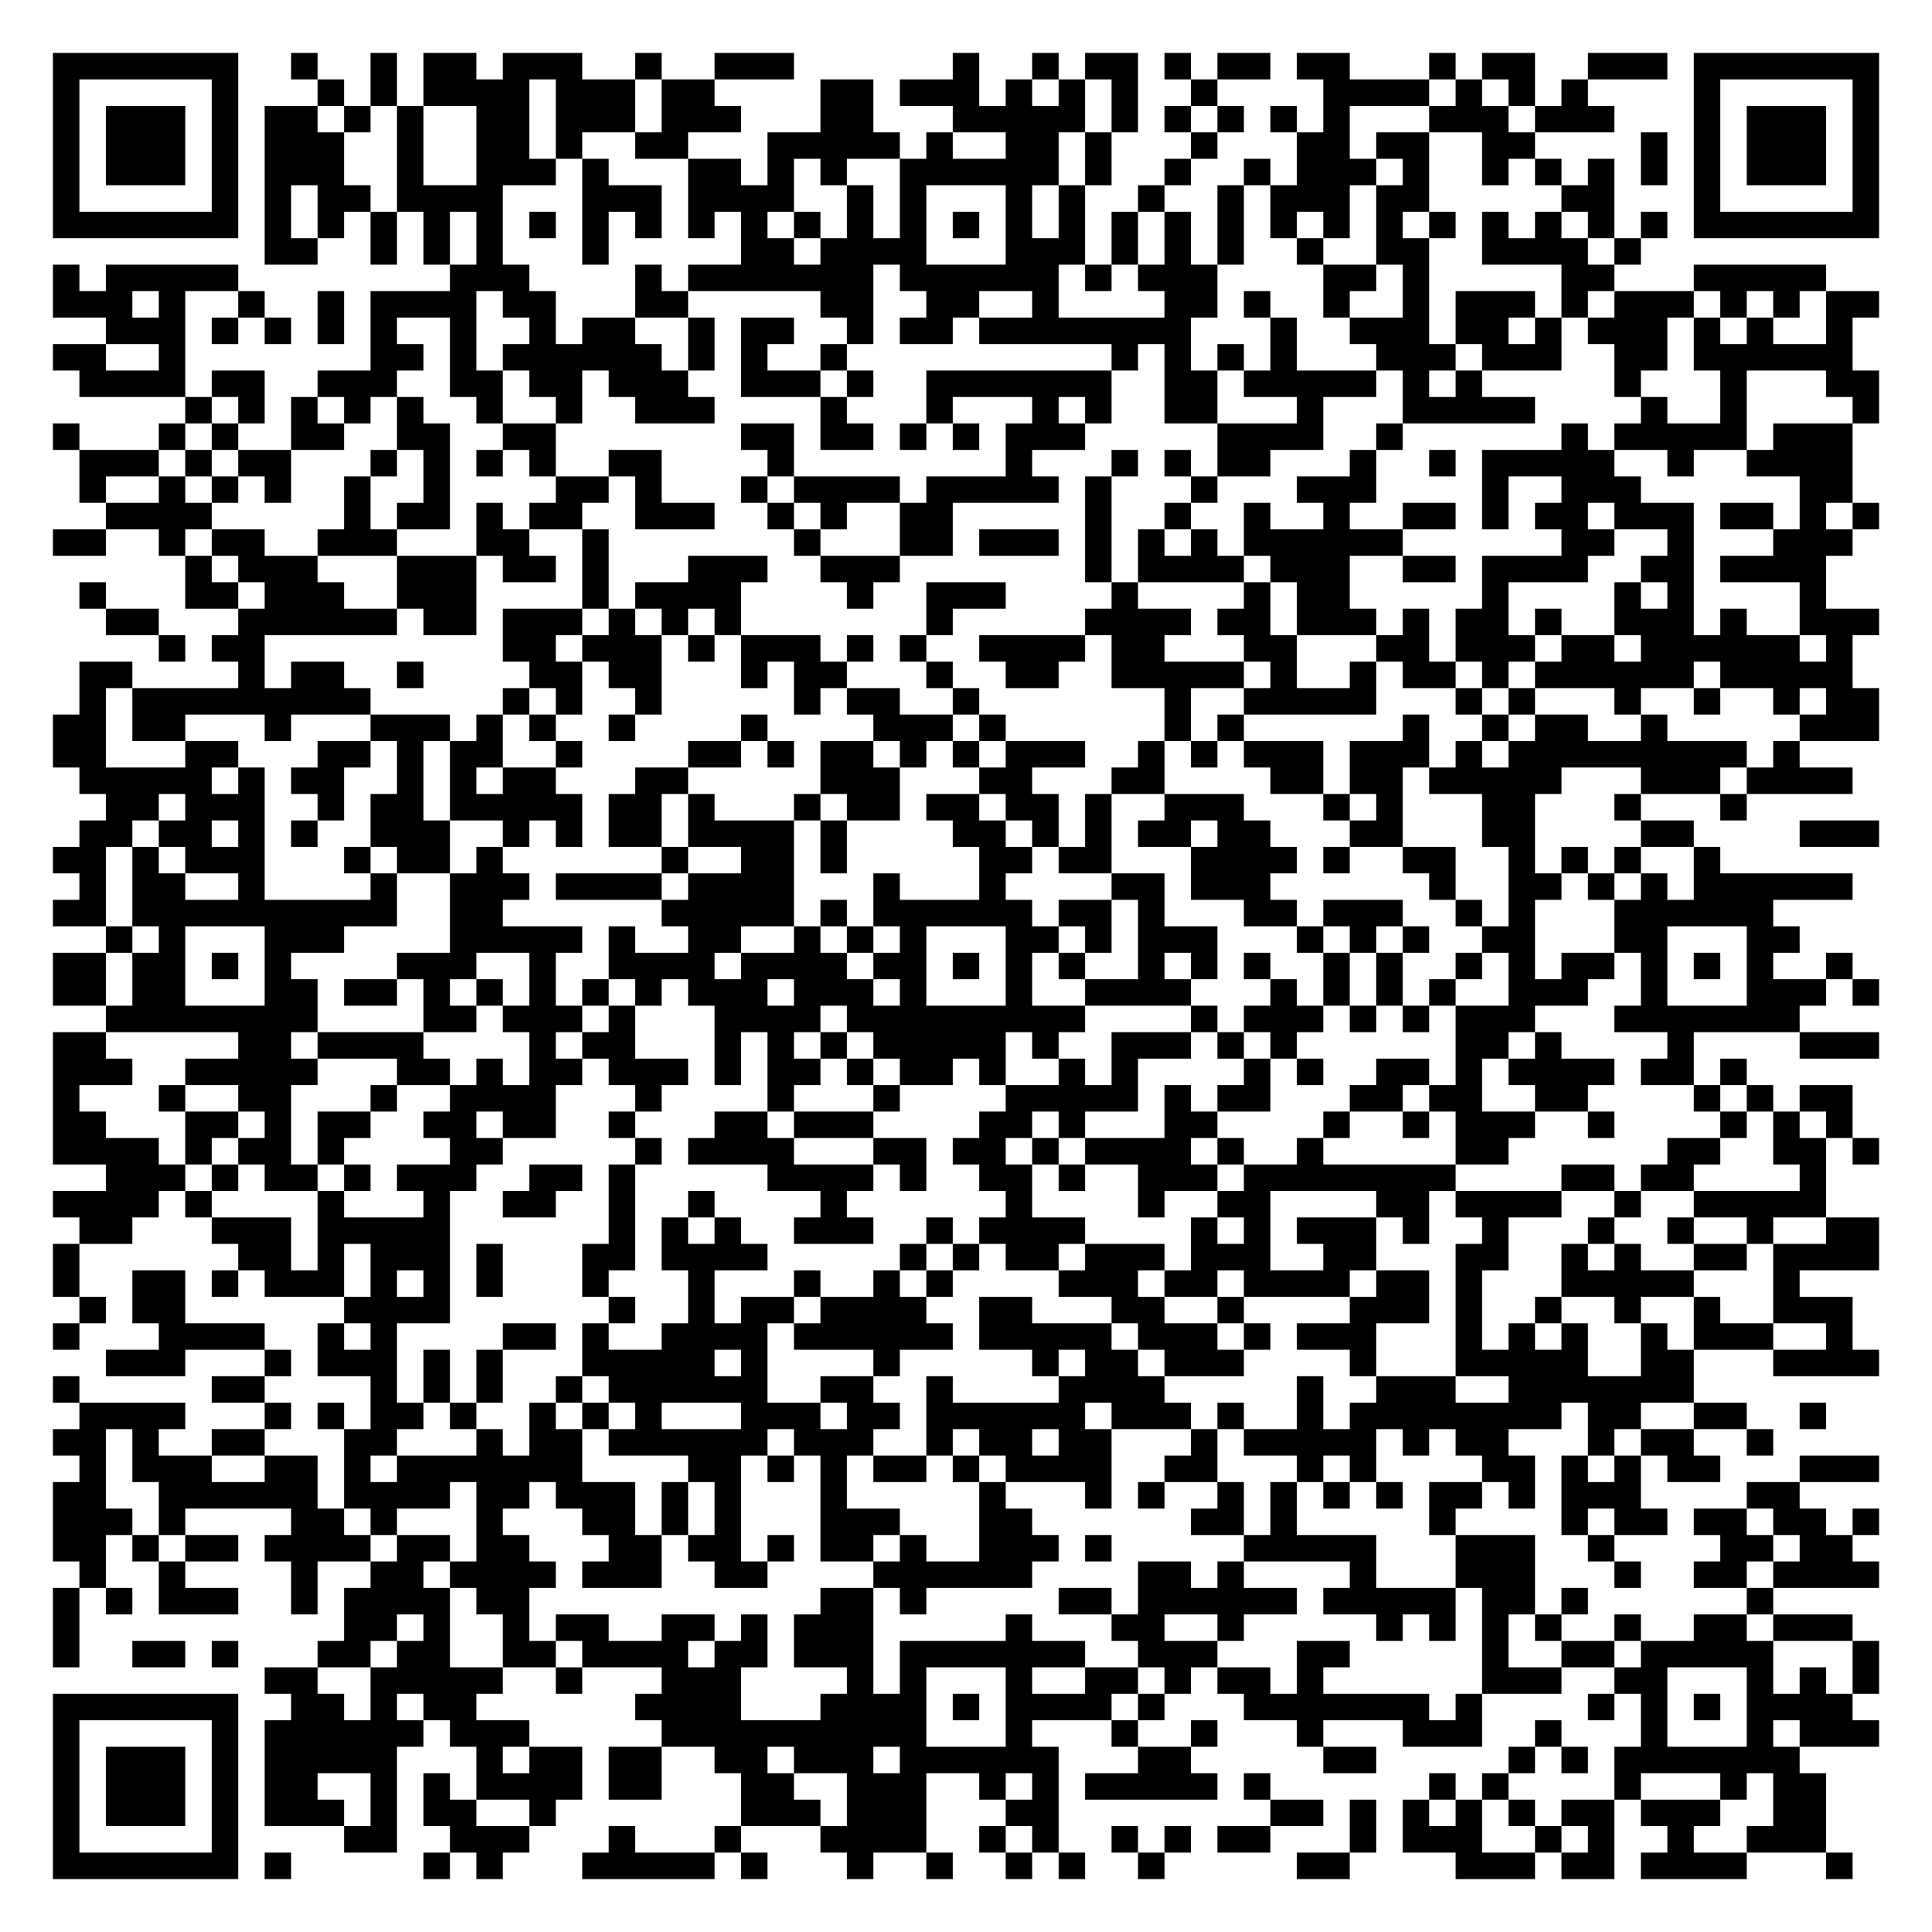
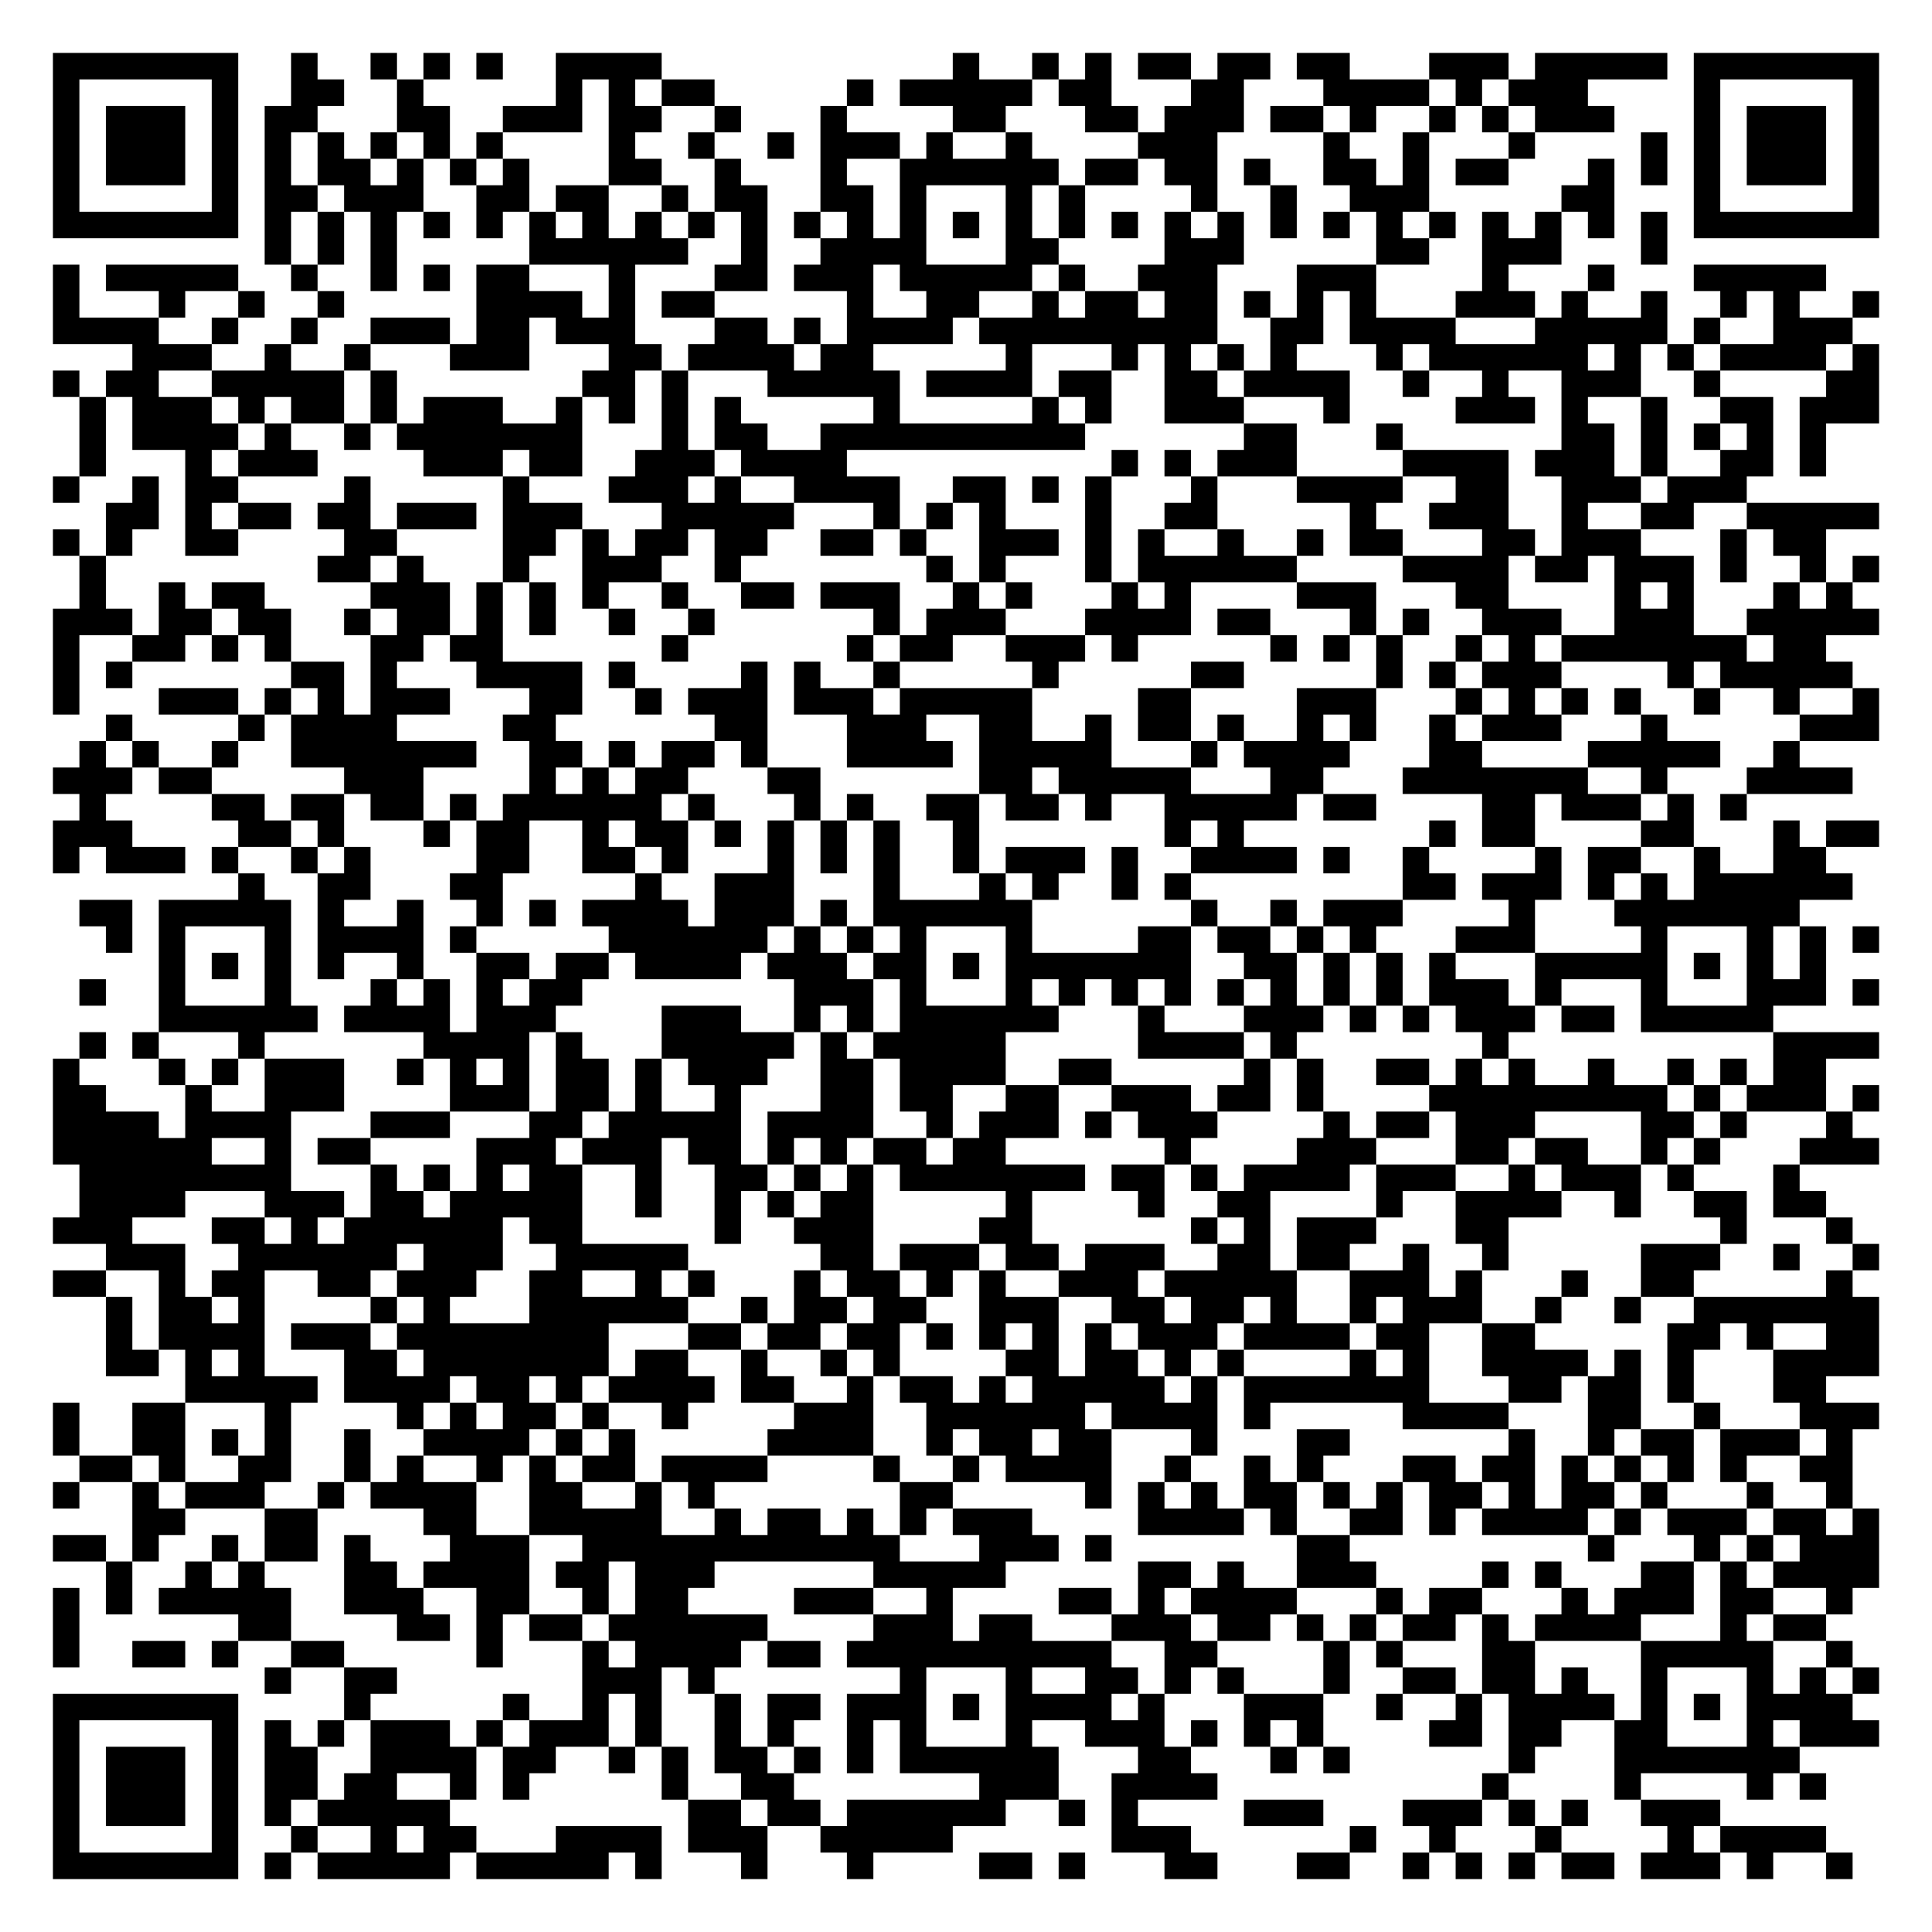
<svg xmlns="http://www.w3.org/2000/svg" width="292" height="292" class="segno">
  <g transform="scale(4)">
    <path fill="#fff" d="M0 0h73v73h-73z" />
-     <path class="qrline" stroke="#000" d="M2 2.5h7m2 0h1m2 0h1m1 0h2m1 0h3m2 0h1m2 0h3m6 0h1m2 0h1m1 0h2m1 0h1m1 0h2m1 0h2m3 0h1m1 0h2m2 0h3m1 0h7m-69 1h1m5 0h1m3 0h1m1 0h1m1 0h4m1 0h3m1 0h2m4 0h2m1 0h3m1 0h1m1 0h1m1 0h1m2 0h1m4 0h4m1 0h1m1 0h1m1 0h1m4 0h1m5 0h1m-69 1h1m1 0h3m1 0h1m1 0h2m1 0h1m1 0h1m2 0h2m1 0h3m1 0h3m3 0h2m3 0h5m1 0h1m1 0h1m1 0h1m1 0h1m1 0h1m3 0h3m1 0h3m3 0h1m1 0h3m1 0h1m-69 1h1m1 0h3m1 0h1m1 0h3m2 0h1m2 0h2m1 0h1m2 0h2m3 0h5m1 0h1m2 0h2m1 0h1m3 0h1m3 0h2m1 0h2m2 0h2m4 0h1m1 0h1m1 0h3m1 0h1m-69 1h1m1 0h3m1 0h1m1 0h3m2 0h1m2 0h3m1 0h1m3 0h2m1 0h1m1 0h1m2 0h6m1 0h1m2 0h1m2 0h1m1 0h3m1 0h1m2 0h1m1 0h1m1 0h1m1 0h1m1 0h1m1 0h3m1 0h1m-69 1h1m5 0h1m1 0h1m1 0h2m1 0h4m3 0h3m1 0h4m2 0h1m1 0h1m3 0h1m1 0h1m2 0h1m2 0h1m1 0h3m1 0h2m5 0h2m3 0h1m5 0h1m-69 1h7m1 0h1m1 0h1m1 0h1m1 0h1m1 0h1m1 0h1m1 0h1m1 0h1m1 0h1m1 0h1m1 0h1m1 0h1m1 0h1m1 0h1m1 0h1m1 0h1m1 0h1m1 0h1m1 0h1m1 0h1m1 0h1m1 0h1m1 0h1m1 0h1m1 0h1m1 0h1m1 0h1m1 0h7m-61 1h2m2 0h1m1 0h1m1 0h1m3 0h1m5 0h2m1 0h4m3 0h3m1 0h1m1 0h1m1 0h1m2 0h1m2 0h2m2 0h4m1 0h1m-60 1h1m1 0h5m8 0h3m4 0h1m1 0h7m1 0h6m1 0h1m1 0h3m4 0h2m1 0h1m5 0h2m3 0h5m-67 1h3m1 0h1m2 0h1m2 0h1m1 0h4m1 0h2m3 0h2m5 0h2m2 0h2m2 0h1m4 0h2m1 0h1m2 0h1m2 0h1m1 0h3m1 0h1m1 0h3m1 0h1m1 0h1m1 0h2m-67 1h3m1 0h1m1 0h1m1 0h1m1 0h1m2 0h1m2 0h1m1 0h2m2 0h1m1 0h2m2 0h1m1 0h2m1 0h8m3 0h1m2 0h3m1 0h2m1 0h1m1 0h3m1 0h1m1 0h1m2 0h1m-68 1h2m2 0h1m7 0h2m1 0h1m1 0h6m1 0h1m1 0h1m2 0h1m10 0h1m1 0h1m1 0h1m1 0h1m3 0h3m1 0h3m2 0h2m1 0h6m-67 1h4m1 0h2m2 0h3m2 0h2m1 0h2m1 0h3m2 0h3m1 0h1m2 0h7m2 0h2m1 0h5m1 0h1m1 0h1m5 0h1m3 0h1m3 0h2m-64 1h1m1 0h1m1 0h1m1 0h1m1 0h1m2 0h1m2 0h1m2 0h3m4 0h1m3 0h1m3 0h1m1 0h1m2 0h2m3 0h1m3 0h5m4 0h1m2 0h1m4 0h1m-69 1h1m3 0h1m1 0h1m2 0h2m2 0h2m2 0h2m7 0h2m1 0h2m1 0h1m1 0h1m1 0h3m5 0h4m2 0h1m6 0h1m1 0h5m1 0h3m-67 1h3m1 0h1m1 0h2m3 0h1m1 0h1m1 0h1m1 0h1m2 0h2m4 0h1m8 0h1m3 0h1m1 0h1m1 0h2m3 0h1m2 0h1m1 0h5m2 0h1m2 0h4m-67 1h1m2 0h1m1 0h1m1 0h1m2 0h1m2 0h1m4 0h2m1 0h1m3 0h1m1 0h4m1 0h5m1 0h1m3 0h1m3 0h3m4 0h1m2 0h3m6 0h2m-66 1h4m5 0h1m1 0h2m1 0h1m1 0h2m2 0h3m2 0h1m1 0h1m2 0h2m5 0h1m2 0h1m2 0h1m2 0h1m2 0h2m1 0h1m1 0h2m1 0h3m1 0h2m1 0h1m1 0h1m-69 1h2m2 0h1m1 0h2m2 0h3m3 0h2m2 0h1m7 0h1m3 0h2m1 0h3m1 0h1m1 0h1m1 0h1m1 0h6m6 0h2m2 0h1m3 0h3m-63 1h1m1 0h3m3 0h3m1 0h2m1 0h1m3 0h3m2 0h3m7 0h1m1 0h4m1 0h3m2 0h2m1 0h4m2 0h2m1 0h4m-66 1h1m3 0h2m1 0h3m2 0h3m4 0h1m1 0h4m4 0h1m2 0h3m4 0h1m4 0h1m1 0h2m5 0h1m4 0h1m1 0h1m4 0h1m-65 1h2m3 0h6m1 0h2m1 0h3m1 0h1m1 0h1m1 0h1m7 0h1m5 0h4m1 0h2m1 0h3m1 0h1m1 0h2m1 0h1m2 0h3m1 0h1m2 0h3m-65 1h1m1 0h2m9 0h2m1 0h3m1 0h1m1 0h3m1 0h1m1 0h1m2 0h4m1 0h2m3 0h2m3 0h2m1 0h3m1 0h2m1 0h6m1 0h1m-67 1h2m4 0h1m1 0h2m2 0h1m4 0h2m1 0h2m3 0h1m1 0h2m3 0h1m2 0h2m2 0h5m1 0h1m2 0h1m1 0h2m1 0h1m1 0h6m1 0h5m-67 1h1m1 0h9m5 0h1m1 0h1m2 0h1m5 0h1m1 0h2m2 0h1m7 0h1m2 0h5m3 0h1m1 0h1m3 0h1m2 0h1m2 0h1m1 0h2m-69 1h2m1 0h2m3 0h1m3 0h3m1 0h1m1 0h1m2 0h1m4 0h1m4 0h3m1 0h1m6 0h1m1 0h1m6 0h1m2 0h1m1 0h2m2 0h1m5 0h3m-69 1h2m3 0h2m3 0h2m1 0h1m1 0h2m2 0h1m4 0h2m1 0h1m1 0h2m1 0h1m1 0h1m1 0h3m2 0h1m1 0h1m1 0h3m1 0h3m1 0h1m1 0h9m1 0h1m-65 1h5m1 0h1m1 0h2m2 0h1m1 0h1m1 0h2m3 0h2m5 0h3m3 0h2m3 0h2m4 0h2m1 0h2m1 0h5m3 0h3m1 0h4m-66 1h2m1 0h3m2 0h1m1 0h2m1 0h5m1 0h2m1 0h1m3 0h1m1 0h2m1 0h2m1 0h2m1 0h1m2 0h3m3 0h1m1 0h1m3 0h2m3 0h1m3 0h1m-63 1h2m1 0h2m1 0h1m1 0h1m2 0h3m2 0h1m1 0h1m1 0h2m1 0h4m1 0h1m4 0h2m1 0h1m1 0h1m1 0h2m1 0h2m3 0h2m3 0h2m4 0h2m4 0h3m-69 1h2m1 0h1m1 0h3m3 0h1m1 0h2m1 0h1m6 0h1m2 0h2m1 0h1m5 0h2m1 0h2m3 0h4m1 0h1m2 0h2m2 0h1m1 0h1m1 0h1m2 0h1m-62 1h1m1 0h2m2 0h1m4 0h1m2 0h3m1 0h4m1 0h4m3 0h1m3 0h1m4 0h2m1 0h3m6 0h1m2 0h2m1 0h1m1 0h1m1 0h6m-68 1h2m1 0h10m2 0h2m6 0h5m1 0h1m1 0h6m1 0h2m1 0h1m3 0h2m1 0h3m2 0h1m1 0h1m3 0h6m-63 1h1m1 0h1m3 0h3m4 0h5m1 0h1m2 0h2m2 0h1m1 0h1m1 0h1m3 0h2m1 0h1m1 0h3m3 0h1m1 0h1m1 0h1m2 0h2m3 0h2m3 0h2m-66 1h2m1 0h2m1 0h1m1 0h1m4 0h3m2 0h1m2 0h4m1 0h4m1 0h2m1 0h1m1 0h1m1 0h1m2 0h1m1 0h1m1 0h1m2 0h1m1 0h1m2 0h1m1 0h1m1 0h2m1 0h1m1 0h1m1 0h1m2 0h1m-68 1h2m1 0h2m3 0h2m1 0h2m1 0h1m1 0h1m1 0h1m1 0h1m1 0h1m1 0h3m1 0h3m1 0h1m3 0h1m2 0h4m3 0h1m1 0h1m1 0h1m1 0h1m2 0h3m2 0h1m3 0h3m1 0h1m-67 1h8m4 0h2m1 0h3m1 0h1m3 0h4m1 0h9m4 0h1m1 0h3m1 0h1m1 0h1m1 0h3m3 0h7m-66 1h2m5 0h2m1 0h4m4 0h1m1 0h2m3 0h1m1 0h1m1 0h1m1 0h5m1 0h1m2 0h3m1 0h1m1 0h1m6 0h2m1 0h1m4 0h1m4 0h3m-69 1h3m2 0h5m3 0h2m1 0h1m1 0h2m1 0h3m1 0h1m1 0h2m1 0h1m1 0h2m1 0h1m2 0h1m1 0h1m4 0h1m1 0h1m2 0h2m1 0h1m1 0h4m1 0h2m1 0h1m-64 1h1m3 0h1m2 0h2m3 0h1m2 0h4m3 0h1m4 0h1m3 0h1m4 0h5m1 0h1m1 0h2m3 0h2m1 0h2m2 0h2m4 0h1m1 0h1m1 0h2m-68 1h2m3 0h2m1 0h1m1 0h2m2 0h2m1 0h2m2 0h1m3 0h2m1 0h3m4 0h2m1 0h1m3 0h2m4 0h1m2 0h1m1 0h3m2 0h1m4 0h1m1 0h1m1 0h1m-68 1h4m1 0h1m1 0h2m1 0h1m4 0h2m5 0h1m1 0h4m3 0h2m1 0h2m1 0h1m1 0h4m1 0h1m2 0h1m5 0h2m6 0h2m2 0h2m1 0h1m-67 1h3m1 0h1m1 0h2m1 0h1m1 0h3m2 0h2m1 0h1m5 0h4m1 0h1m2 0h2m1 0h1m2 0h3m1 0h8m4 0h2m1 0h2m4 0h1m-67 1h4m1 0h1m4 0h1m3 0h1m2 0h2m2 0h1m2 0h1m4 0h1m6 0h1m4 0h1m2 0h2m4 0h2m1 0h4m2 0h1m2 0h5m-66 1h2m3 0h3m1 0h5m6 0h1m1 0h1m1 0h1m2 0h3m2 0h1m1 0h4m4 0h1m1 0h1m1 0h3m1 0h1m2 0h1m3 0h1m2 0h1m2 0h1m2 0h2m-69 1h1m6 0h2m1 0h1m1 0h3m1 0h1m3 0h2m1 0h4m5 0h1m1 0h1m1 0h2m1 0h3m1 0h3m2 0h2m3 0h2m2 0h1m1 0h1m2 0h2m1 0h4m-69 1h1m2 0h2m1 0h1m1 0h3m1 0h1m1 0h1m1 0h1m3 0h1m3 0h1m3 0h1m2 0h1m1 0h1m4 0h3m1 0h2m1 0h4m1 0h2m1 0h1m3 0h5m3 0h1m-65 1h1m1 0h2m6 0h4m6 0h1m2 0h1m1 0h2m1 0h4m2 0h2m3 0h2m2 0h1m4 0h3m1 0h1m2 0h1m2 0h1m2 0h1m2 0h3m-68 1h1m3 0h4m2 0h1m1 0h1m4 0h2m1 0h1m2 0h4m1 0h6m1 0h5m1 0h3m1 0h1m1 0h3m3 0h1m1 0h1m1 0h1m2 0h1m1 0h3m2 0h1m-66 1h3m3 0h1m1 0h3m1 0h1m1 0h1m3 0h5m1 0h1m4 0h1m5 0h1m1 0h2m1 0h3m4 0h1m3 0h5m2 0h2m3 0h4m-69 1h1m5 0h2m4 0h1m1 0h1m1 0h1m2 0h1m1 0h6m2 0h2m2 0h1m4 0h4m5 0h1m2 0h3m2 0h7m-61 1h4m3 0h1m1 0h1m1 0h2m1 0h1m2 0h1m1 0h1m1 0h1m3 0h3m1 0h2m1 0h6m1 0h3m1 0h1m2 0h1m1 0h8m1 0h2m2 0h2m2 0h1m-67 1h2m1 0h1m2 0h2m3 0h2m3 0h1m1 0h2m1 0h6m1 0h3m2 0h1m1 0h2m1 0h2m3 0h1m1 0h5m1 0h1m1 0h2m3 0h1m1 0h2m2 0h1m-64 1h1m1 0h3m2 0h2m1 0h1m1 0h7m4 0h2m1 0h1m1 0h1m1 0h2m1 0h1m1 0h4m2 0h2m3 0h1m1 0h1m4 0h2m1 0h1m1 0h1m1 0h2m3 0h3m-69 1h2m2 0h6m1 0h4m1 0h2m1 0h3m1 0h1m1 0h1m3 0h1m5 0h1m3 0h1m1 0h1m2 0h1m1 0h1m1 0h1m1 0h1m1 0h2m1 0h1m1 0h3m4 0h2m-66 1h3m1 0h1m4 0h2m1 0h1m3 0h1m3 0h2m1 0h1m1 0h1m3 0h3m3 0h2m6 0h2m1 0h1m5 0h1m4 0h1m1 0h2m1 0h2m1 0h2m1 0h1m-69 1h2m1 0h1m1 0h2m1 0h4m1 0h2m1 0h2m3 0h2m1 0h2m1 0h1m1 0h2m1 0h1m2 0h3m1 0h1m5 0h5m3 0h3m2 0h1m4 0h2m1 0h2m-67 1h1m2 0h1m4 0h1m2 0h2m1 0h4m1 0h3m2 0h2m4 0h6m4 0h2m1 0h1m4 0h1m3 0h3m3 0h1m2 0h2m1 0h4m-69 1h1m1 0h1m1 0h3m2 0h1m1 0h4m1 0h2m11 0h2m1 0h1m5 0h2m1 0h6m1 0h5m1 0h2m1 0h1m6 0h1m-65 1h1m10 0h2m1 0h1m2 0h1m1 0h2m2 0h2m1 0h1m1 0h3m5 0h1m3 0h2m2 0h1m5 0h1m1 0h1m1 0h1m1 0h1m2 0h1m2 0h2m1 0h3m-68 1h1m2 0h2m1 0h1m3 0h2m1 0h2m2 0h2m1 0h4m1 0h2m1 0h3m1 0h7m2 0h3m3 0h2m5 0h1m2 0h2m1 0h5m3 0h1m-61 1h2m2 0h5m2 0h1m3 0h3m4 0h1m1 0h1m3 0h1m2 0h2m1 0h1m1 0h2m1 0h1m6 0h3m2 0h2m3 0h1m1 0h1m1 0h1m-69 1h7m2 0h2m1 0h1m1 0h2m6 0h4m3 0h4m1 0h1m1 0h4m1 0h1m3 0h7m1 0h1m4 0h1m1 0h1m1 0h1m1 0h4m-68 1h1m5 0h1m1 0h6m1 0h3m5 0h10m3 0h1m3 0h1m2 0h1m3 0h1m3 0h3m2 0h1m3 0h1m3 0h1m1 0h3m-69 1h1m1 0h3m1 0h1m1 0h5m3 0h1m1 0h2m1 0h2m2 0h2m1 0h3m1 0h6m3 0h2m5 0h2m5 0h1m1 0h1m1 0h7m-66 1h1m1 0h3m1 0h1m1 0h2m2 0h1m1 0h1m1 0h4m1 0h2m3 0h2m2 0h3m2 0h1m1 0h1m1 0h5m1 0h1m6 0h1m1 0h1m4 0h1m3 0h1m1 0h2m-67 1h1m1 0h3m1 0h1m1 0h3m1 0h1m1 0h2m2 0h1m7 0h3m1 0h3m3 0h2m8 0h2m1 0h1m1 0h1m1 0h1m1 0h1m1 0h2m1 0h3m2 0h2m-67 1h1m5 0h1m4 0h2m2 0h3m3 0h1m3 0h1m3 0h4m2 0h1m1 0h1m2 0h1m1 0h1m1 0h2m3 0h1m1 0h3m2 0h1m1 0h1m2 0h1m2 0h3m-67 1h7m1 0h1m5 0h1m1 0h1m3 0h5m1 0h1m3 0h1m2 0h1m2 0h1m1 0h1m2 0h1m5 0h2m4 0h3m1 0h2m1 0h4m3 0h1" />
+     <path class="qrline" stroke="#000" d="M2 2.5h7m2 0h1m2 0h1m1 0h1m1 0h1m2 0h4m11 0h1m2 0h1m1 0h1m1 0h2m1 0h2m1 0h2m3 0h3m1 0h5m1 0h7m-69 1h1m5 0h1m2 0h2m2 0h1m5 0h1m1 0h1m1 0h2m5 0h1m1 0h5m1 0h2m3 0h2m3 0h4m1 0h1m1 0h3m4 0h1m5 0h1m-69 1h1m1 0h3m1 0h1m1 0h2m3 0h2m2 0h3m1 0h2m2 0h1m3 0h1m4 0h2m3 0h2m1 0h3m1 0h2m1 0h1m2 0h1m1 0h1m1 0h3m3 0h1m1 0h3m1 0h1m-69 1h1m1 0h3m1 0h1m1 0h1m1 0h1m1 0h1m1 0h1m1 0h1m4 0h1m2 0h1m2 0h1m1 0h3m1 0h1m2 0h1m4 0h3m4 0h1m2 0h1m3 0h1m4 0h1m1 0h1m1 0h3m1 0h1m-69 1h1m1 0h3m1 0h1m1 0h1m1 0h2m1 0h1m1 0h1m1 0h1m3 0h2m2 0h1m3 0h1m2 0h6m1 0h2m1 0h2m1 0h1m2 0h2m1 0h1m1 0h2m3 0h1m1 0h1m1 0h1m1 0h3m1 0h1m-69 1h1m5 0h1m1 0h2m1 0h3m2 0h2m1 0h2m2 0h1m1 0h2m2 0h2m1 0h1m3 0h1m1 0h1m4 0h1m2 0h1m2 0h3m5 0h2m3 0h1m5 0h1m-69 1h7m1 0h1m1 0h1m1 0h1m1 0h1m1 0h1m1 0h1m1 0h1m1 0h1m1 0h1m1 0h1m1 0h1m1 0h1m1 0h1m1 0h1m1 0h1m1 0h1m1 0h1m1 0h1m1 0h1m1 0h1m1 0h1m1 0h1m1 0h1m1 0h1m1 0h1m1 0h1m1 0h1m1 0h7m-61 1h1m1 0h1m1 0h1m5 0h6m2 0h1m2 0h4m3 0h2m4 0h3m5 0h2m2 0h3m3 0h1m-61 1h1m1 0h5m2 0h1m2 0h1m1 0h1m1 0h2m3 0h1m3 0h2m1 0h3m1 0h5m1 0h1m2 0h3m3 0h3m4 0h1m3 0h1m3 0h5m-67 1h1m3 0h1m2 0h1m2 0h1m5 0h4m1 0h1m1 0h2m5 0h1m2 0h2m2 0h1m1 0h2m1 0h2m1 0h1m1 0h1m1 0h1m3 0h3m1 0h1m2 0h1m2 0h1m1 0h1m2 0h1m-69 1h4m2 0h1m2 0h1m2 0h3m1 0h2m1 0h3m3 0h2m1 0h1m1 0h4m1 0h9m2 0h2m1 0h4m3 0h5m1 0h1m2 0h3m-65 1h3m2 0h1m2 0h1m3 0h3m3 0h2m1 0h4m1 0h2m5 0h1m3 0h1m1 0h1m1 0h1m1 0h1m3 0h1m1 0h6m1 0h1m1 0h1m1 0h4m1 0h1m-69 1h1m1 0h2m2 0h5m1 0h1m7 0h2m1 0h1m3 0h5m1 0h4m1 0h2m2 0h2m1 0h4m2 0h1m2 0h1m2 0h3m2 0h1m4 0h2m-68 1h1m1 0h3m1 0h1m1 0h2m1 0h1m1 0h3m2 0h1m1 0h1m1 0h1m1 0h1m5 0h1m5 0h1m1 0h1m2 0h3m3 0h1m4 0h3m1 0h1m2 0h1m2 0h2m1 0h3m-68 1h1m1 0h4m1 0h1m2 0h1m1 0h7m3 0h1m1 0h2m2 0h10m6 0h2m3 0h1m6 0h2m1 0h1m1 0h1m1 0h1m1 0h1m-66 1h1m3 0h1m1 0h3m4 0h3m1 0h2m2 0h3m1 0h4m10 0h1m1 0h1m1 0h3m4 0h4m1 0h3m1 0h1m2 0h2m1 0h1m-67 1h1m2 0h1m1 0h2m4 0h1m5 0h1m3 0h3m1 0h1m2 0h4m2 0h2m1 0h1m1 0h1m3 0h1m3 0h4m2 0h2m2 0h3m1 0h3m-62 1h2m1 0h1m1 0h2m1 0h2m1 0h3m1 0h3m3 0h5m3 0h1m1 0h1m1 0h1m3 0h1m2 0h2m5 0h1m2 0h3m2 0h1m2 0h2m2 0h5m-69 1h1m1 0h1m2 0h2m4 0h2m4 0h2m1 0h1m1 0h2m1 0h2m2 0h2m1 0h1m2 0h3m1 0h1m1 0h1m2 0h1m2 0h1m1 0h2m3 0h2m1 0h3m3 0h1m1 0h2m-66 1h1m8 0h2m1 0h1m3 0h1m2 0h3m2 0h1m7 0h1m1 0h1m3 0h1m1 0h6m4 0h4m1 0h2m1 0h3m1 0h1m2 0h1m1 0h1m-68 1h1m2 0h1m1 0h2m4 0h3m1 0h1m1 0h1m1 0h1m2 0h1m2 0h2m1 0h3m2 0h1m1 0h1m3 0h1m1 0h1m4 0h3m3 0h2m4 0h1m1 0h1m3 0h1m1 0h1m-68 1h3m1 0h2m1 0h2m2 0h1m1 0h2m1 0h1m1 0h1m2 0h1m2 0h1m6 0h1m1 0h3m3 0h4m1 0h2m3 0h1m1 0h1m2 0h3m2 0h3m2 0h5m-69 1h1m2 0h2m1 0h1m1 0h1m3 0h2m1 0h2m6 0h1m6 0h1m1 0h2m2 0h3m1 0h1m5 0h1m1 0h1m1 0h1m2 0h1m1 0h1m1 0h7m1 0h2m-67 1h1m1 0h1m6 0h2m1 0h1m3 0h4m1 0h1m4 0h1m1 0h1m2 0h1m5 0h1m5 0h2m5 0h1m1 0h1m1 0h3m4 0h1m1 0h5m-68 1h1m3 0h3m1 0h1m1 0h1m1 0h3m3 0h2m2 0h1m1 0h3m1 0h3m1 0h5m4 0h2m4 0h3m3 0h1m1 0h1m1 0h1m1 0h1m2 0h1m2 0h1m2 0h1m-67 1h1m4 0h1m1 0h4m4 0h2m6 0h2m3 0h3m2 0h2m2 0h1m1 0h2m1 0h1m2 0h1m1 0h1m2 0h1m1 0h3m3 0h1m5 0h3m-68 1h1m1 0h1m2 0h1m2 0h7m2 0h2m1 0h1m1 0h2m1 0h1m3 0h4m1 0h5m3 0h1m1 0h4m3 0h2m4 0h5m2 0h1m-66 1h3m1 0h2m5 0h3m4 0h1m1 0h1m1 0h2m3 0h2m6 0h2m1 0h5m3 0h2m3 0h7m2 0h1m3 0h4m-67 1h1m4 0h2m1 0h2m1 0h2m1 0h1m1 0h6m1 0h1m3 0h1m1 0h1m2 0h2m1 0h2m1 0h1m2 0h5m1 0h2m4 0h2m1 0h3m1 0h1m1 0h1m-64 1h3m4 0h2m1 0h1m3 0h1m1 0h2m2 0h1m1 0h2m1 0h1m1 0h1m1 0h1m1 0h1m2 0h1m7 0h1m1 0h1m7 0h1m1 0h2m4 0h2m3 0h1m1 0h2m-69 1h1m1 0h3m1 0h1m2 0h1m1 0h1m4 0h2m2 0h2m1 0h1m3 0h1m1 0h1m1 0h1m2 0h1m1 0h3m1 0h1m2 0h4m1 0h1m2 0h1m4 0h1m1 0h2m2 0h1m2 0h2m-60 1h1m2 0h2m3 0h2m5 0h1m2 0h3m3 0h1m3 0h1m1 0h1m2 0h1m1 0h1m8 0h2m1 0h3m1 0h1m1 0h1m1 0h6m-67 1h2m1 0h5m1 0h1m2 0h1m2 0h1m1 0h1m1 0h4m1 0h3m1 0h1m1 0h6m6 0h1m2 0h1m1 0h3m4 0h1m3 0h7m-64 1h1m1 0h1m3 0h1m1 0h4m1 0h1m5 0h6m1 0h1m1 0h1m1 0h1m3 0h1m4 0h2m1 0h2m1 0h1m1 0h1m3 0h3m4 0h1m3 0h1m1 0h1m1 0h1m-65 1h1m1 0h1m1 0h1m1 0h1m2 0h1m2 0h2m1 0h2m1 0h4m1 0h3m1 0h2m1 0h1m1 0h7m2 0h2m1 0h1m1 0h1m1 0h1m3 0h5m1 0h1m1 0h1m1 0h1m-66 1h1m2 0h1m3 0h1m3 0h1m1 0h1m1 0h1m1 0h2m8 0h3m1 0h1m3 0h1m1 0h1m1 0h1m1 0h1m1 0h1m1 0h1m1 0h1m1 0h1m1 0h3m1 0h1m3 0h1m3 0h3m1 0h1m-65 1h6m1 0h4m1 0h3m4 0h3m2 0h1m1 0h1m1 0h6m3 0h1m3 0h3m1 0h1m1 0h1m1 0h3m1 0h2m1 0h5m-64 1h1m1 0h1m3 0h1m6 0h4m1 0h1m3 0h5m1 0h1m1 0h5m5 0h4m1 0h1m7 0h1m10 0h4m-69 1h1m3 0h1m1 0h1m1 0h3m2 0h1m1 0h1m1 0h1m1 0h2m1 0h1m1 0h3m2 0h2m1 0h4m2 0h2m5 0h1m1 0h1m2 0h2m1 0h1m1 0h1m2 0h1m2 0h1m1 0h1m1 0h2m-67 1h2m3 0h1m2 0h3m4 0h3m1 0h2m1 0h1m2 0h1m3 0h2m1 0h2m2 0h2m2 0h3m1 0h2m1 0h1m4 0h9m1 0h1m1 0h3m1 0h1m-69 1h4m1 0h4m3 0h3m3 0h2m1 0h5m1 0h4m2 0h1m1 0h3m1 0h1m1 0h3m4 0h1m1 0h2m1 0h3m4 0h2m1 0h1m3 0h1m-68 1h6m2 0h1m1 0h2m4 0h3m1 0h3m1 0h2m1 0h1m1 0h1m1 0h2m1 0h2m6 0h1m4 0h3m3 0h2m1 0h2m2 0h1m1 0h1m3 0h3m-68 1h8m3 0h1m1 0h1m1 0h1m1 0h2m2 0h1m2 0h2m1 0h1m1 0h1m1 0h7m1 0h2m1 0h1m1 0h4m1 0h3m2 0h1m1 0h3m1 0h1m3 0h1m-65 1h4m3 0h3m1 0h2m1 0h5m2 0h1m2 0h1m1 0h1m1 0h2m5 0h1m4 0h1m2 0h2m4 0h1m2 0h4m2 0h1m2 0h2m1 0h2m-67 1h3m3 0h2m1 0h1m1 0h6m1 0h2m5 0h1m2 0h3m4 0h2m6 0h1m1 0h1m1 0h3m3 0h2m8 0h1m3 0h1m-66 1h3m2 0h6m1 0h3m2 0h5m5 0h2m1 0h3m1 0h2m1 0h3m2 0h2m1 0h2m2 0h1m2 0h1m5 0h3m2 0h1m2 0h1m-69 1h2m2 0h1m1 0h2m2 0h2m1 0h3m2 0h2m2 0h1m1 0h1m3 0h1m1 0h2m1 0h1m1 0h1m2 0h3m1 0h5m2 0h3m1 0h1m3 0h1m2 0h2m5 0h1m-66 1h1m1 0h2m1 0h1m4 0h1m1 0h1m3 0h6m2 0h1m1 0h2m1 0h2m2 0h3m2 0h2m1 0h2m1 0h1m2 0h1m1 0h3m2 0h1m2 0h1m2 0h7m-67 1h1m1 0h4m1 0h3m1 0h8m3 0h2m1 0h2m1 0h2m1 0h1m1 0h1m1 0h1m1 0h1m1 0h3m1 0h4m1 0h2m2 0h2m5 0h2m1 0h1m2 0h2m-67 1h2m1 0h1m1 0h1m3 0h2m1 0h7m1 0h2m2 0h1m2 0h1m1 0h1m4 0h2m1 0h2m1 0h1m1 0h1m4 0h1m1 0h1m2 0h4m1 0h1m1 0h1m3 0h4m-64 1h5m1 0h4m1 0h2m1 0h1m1 0h4m1 0h2m2 0h1m1 0h2m1 0h1m1 0h5m1 0h1m1 0h7m3 0h2m1 0h2m1 0h1m3 0h2m-67 1h1m2 0h2m3 0h1m4 0h1m1 0h1m1 0h2m1 0h1m2 0h1m4 0h3m2 0h6m1 0h4m1 0h1m5 0h4m3 0h2m2 0h1m3 0h3m-69 1h1m2 0h2m1 0h1m1 0h1m2 0h1m2 0h4m1 0h1m1 0h1m5 0h4m2 0h1m1 0h2m1 0h2m3 0h1m3 0h2m6 0h1m2 0h1m1 0h2m1 0h3m1 0h1m-67 1h2m1 0h1m2 0h2m2 0h1m1 0h1m2 0h1m1 0h1m1 0h2m1 0h4m4 0h1m2 0h1m1 0h4m2 0h1m2 0h1m1 0h1m3 0h2m1 0h2m1 0h1m1 0h1m1 0h1m1 0h1m2 0h2m-68 1h1m2 0h1m1 0h3m2 0h1m1 0h4m2 0h2m2 0h1m1 0h1m7 0h2m5 0h1m1 0h1m1 0h1m1 0h2m1 0h1m1 0h1m1 0h2m1 0h1m1 0h2m1 0h1m3 0h1m2 0h1m-65 1h2m3 0h2m4 0h2m2 0h5m2 0h1m1 0h2m1 0h1m1 0h1m1 0h3m4 0h4m1 0h1m2 0h2m1 0h1m1 0h4m1 0h1m1 0h3m1 0h2m1 0h1m-69 1h2m1 0h1m2 0h1m1 0h2m1 0h1m3 0h3m2 0h12m3 0h3m1 0h1m7 0h2m9 0h1m3 0h1m1 0h1m1 0h3m-67 1h1m2 0h1m1 0h1m3 0h2m1 0h4m1 0h2m1 0h3m6 0h5m5 0h2m1 0h1m2 0h3m4 0h1m1 0h1m3 0h2m1 0h1m1 0h4m-69 1h1m1 0h1m1 0h5m2 0h3m2 0h2m2 0h1m1 0h2m4 0h3m2 0h1m4 0h2m1 0h1m1 0h4m3 0h1m1 0h2m3 0h1m1 0h3m1 0h2m2 0h1m-68 1h1m6 0h2m4 0h2m1 0h1m1 0h2m1 0h6m4 0h3m1 0h2m3 0h3m1 0h2m1 0h1m1 0h1m1 0h2m1 0h1m1 0h4m3 0h1m1 0h2m-67 1h1m2 0h2m1 0h1m2 0h2m5 0h1m3 0h1m1 0h4m1 0h2m1 0h10m2 0h2m4 0h1m1 0h1m3 0h2m4 0h5m2 0h1m-60 1h1m2 0h2m7 0h3m1 0h1m7 0h1m3 0h1m2 0h2m1 0h1m1 0h1m3 0h1m2 0h2m1 0h2m1 0h1m2 0h1m3 0h1m1 0h1m1 0h1m-69 1h7m4 0h1m5 0h1m2 0h1m1 0h1m2 0h1m1 0h2m1 0h3m1 0h1m1 0h4m1 0h1m3 0h3m2 0h1m2 0h1m1 0h4m1 0h1m1 0h1m1 0h4m-68 1h1m5 0h1m1 0h1m1 0h1m1 0h3m1 0h1m1 0h3m1 0h1m2 0h1m1 0h1m2 0h1m1 0h1m3 0h1m2 0h3m1 0h1m1 0h1m1 0h1m4 0h2m1 0h2m2 0h2m3 0h1m1 0h3m-69 1h1m1 0h3m1 0h1m1 0h2m2 0h4m1 0h2m2 0h1m1 0h1m1 0h2m1 0h1m1 0h1m1 0h6m3 0h2m3 0h1m1 0h1m6 0h1m3 0h7m-66 1h1m1 0h3m1 0h1m1 0h2m1 0h2m2 0h1m1 0h1m5 0h1m2 0h2m7 0h3m2 0h4m10 0h1m4 0h1m4 0h1m1 0h1m-67 1h1m1 0h3m1 0h1m1 0h1m1 0h5m9 0h2m1 0h2m1 0h6m2 0h1m1 0h1m4 0h3m3 0h3m1 0h1m1 0h1m2 0h3m-63 1h1m5 0h1m2 0h1m2 0h1m1 0h2m3 0h4m1 0h3m2 0h5m6 0h3m6 0h1m2 0h1m3 0h1m4 0h1m1 0h4m-67 1h7m1 0h1m1 0h5m1 0h5m1 0h1m3 0h1m3 0h1m4 0h2m1 0h1m3 0h2m3 0h2m2 0h1m1 0h1m1 0h1m1 0h2m1 0h3m1 0h1m2 0h1" />
  </g>
</svg>
